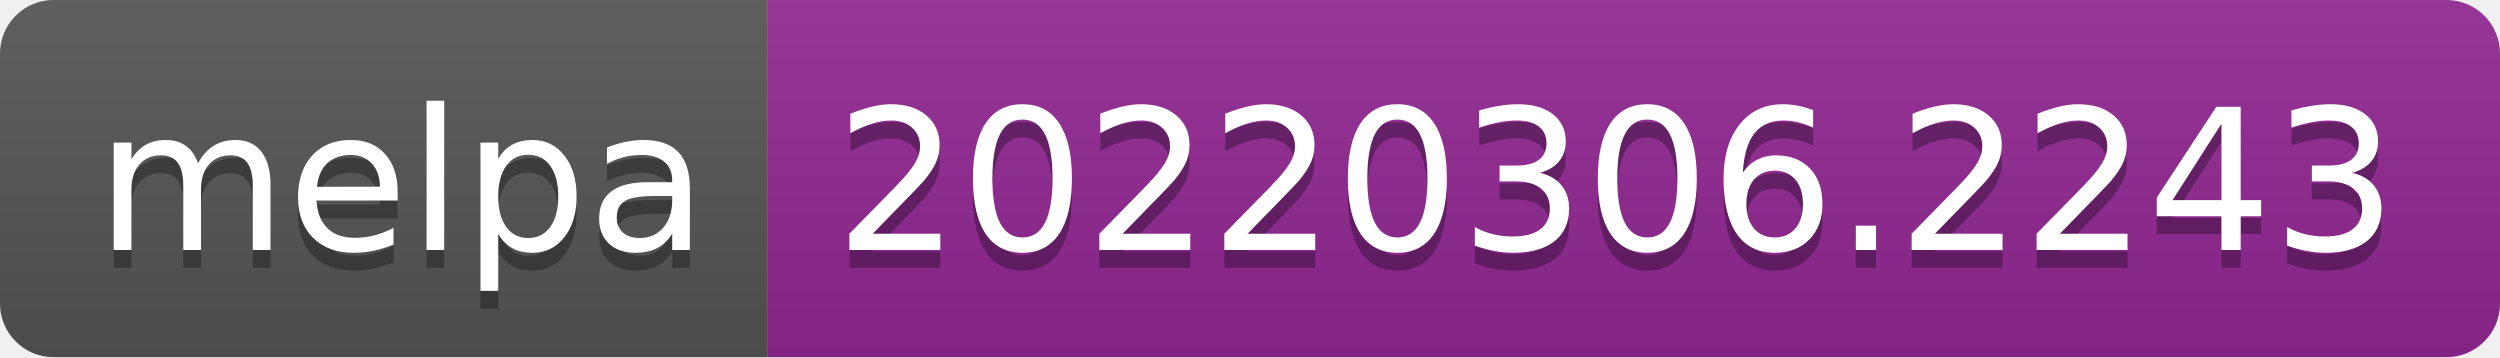
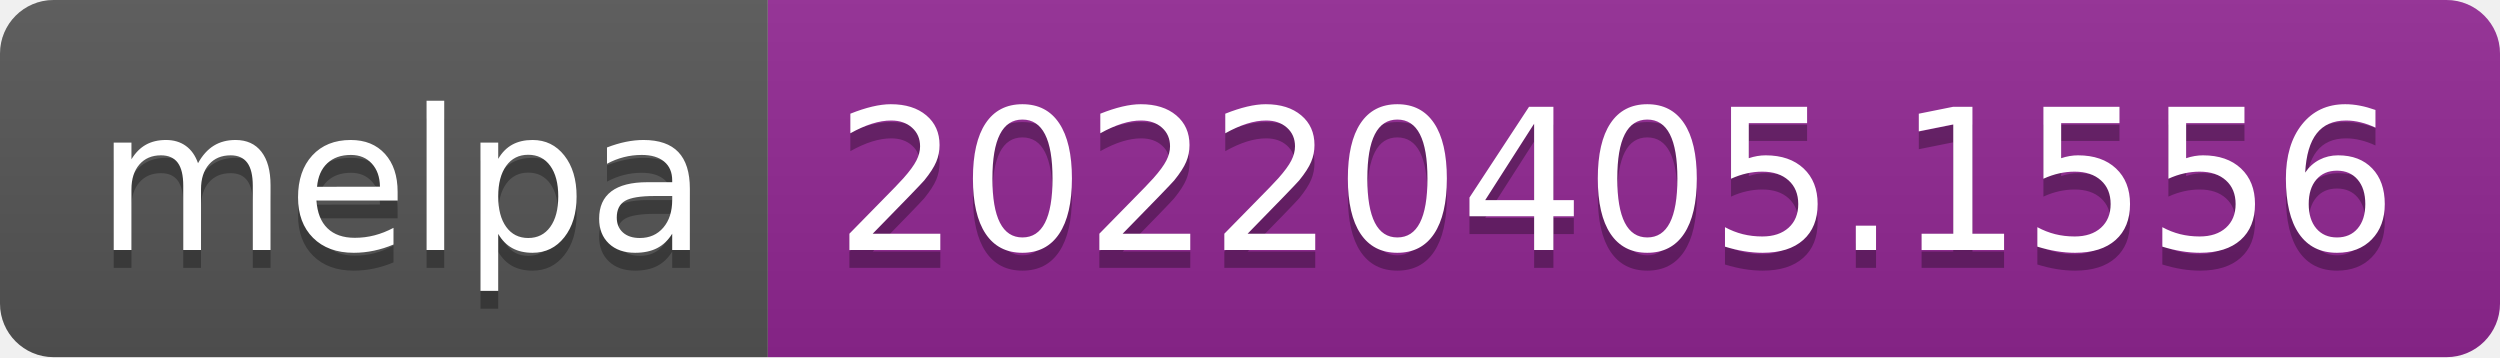
- <svg xmlns="http://www.w3.org/2000/svg" width="140" height="20" role="img" aria-label="melpa: 20220306.2243">
+ <svg xmlns="http://www.w3.org/2000/svg" width="140" height="20" role="img" aria-label="melpa: 20220405.1556">
  <linearGradient id="s" x2="0" y2="100%">
    <stop offset="0" stop-color="#bbb" stop-opacity=".1" />
    <stop offset="1" stop-opacity=".1" />
  </linearGradient>
  <clipPath id="r">
    <rect width="140" height="20" rx="3" fill="#fff" />
  </clipPath>
  <g clip-path="url(#r)">
    <rect width="43" height="20" fill="#555" />
    <rect x="43" width="97" height="20" fill="#922793" />
    <rect width="140" height="20" fill="url(#s)" />
  </g>
  <g fill="#fff" text-anchor="middle" font-family="Verdana,Geneva,DejaVu Sans,sans-serif" text-rendering="geometricPrecision" font-size="110">
    <text aria-hidden="true" x="225" y="150" fill="#010101" fill-opacity=".3" transform="scale(.1)" textLength="330">melpa</text>
    <text x="225" y="140" transform="scale(.1)" fill="#fff" textLength="330">melpa</text>
-     <text aria-hidden="true" x="905" y="150" fill="#010101" fill-opacity=".3" transform="scale(.1)" textLength="870">20220306.2243</text>
-     <text x="905" y="140" transform="scale(.1)" fill="#fff" textLength="870">20220306.2243</text>
+     <text aria-hidden="true" x="905" y="150" fill="#010101" fill-opacity=".3" transform="scale(.1)" textLength="870">20220405.1556</text>
+     <text x="905" y="140" transform="scale(.1)" fill="#fff" textLength="870">20220405.1556</text>
  </g>
</svg>
